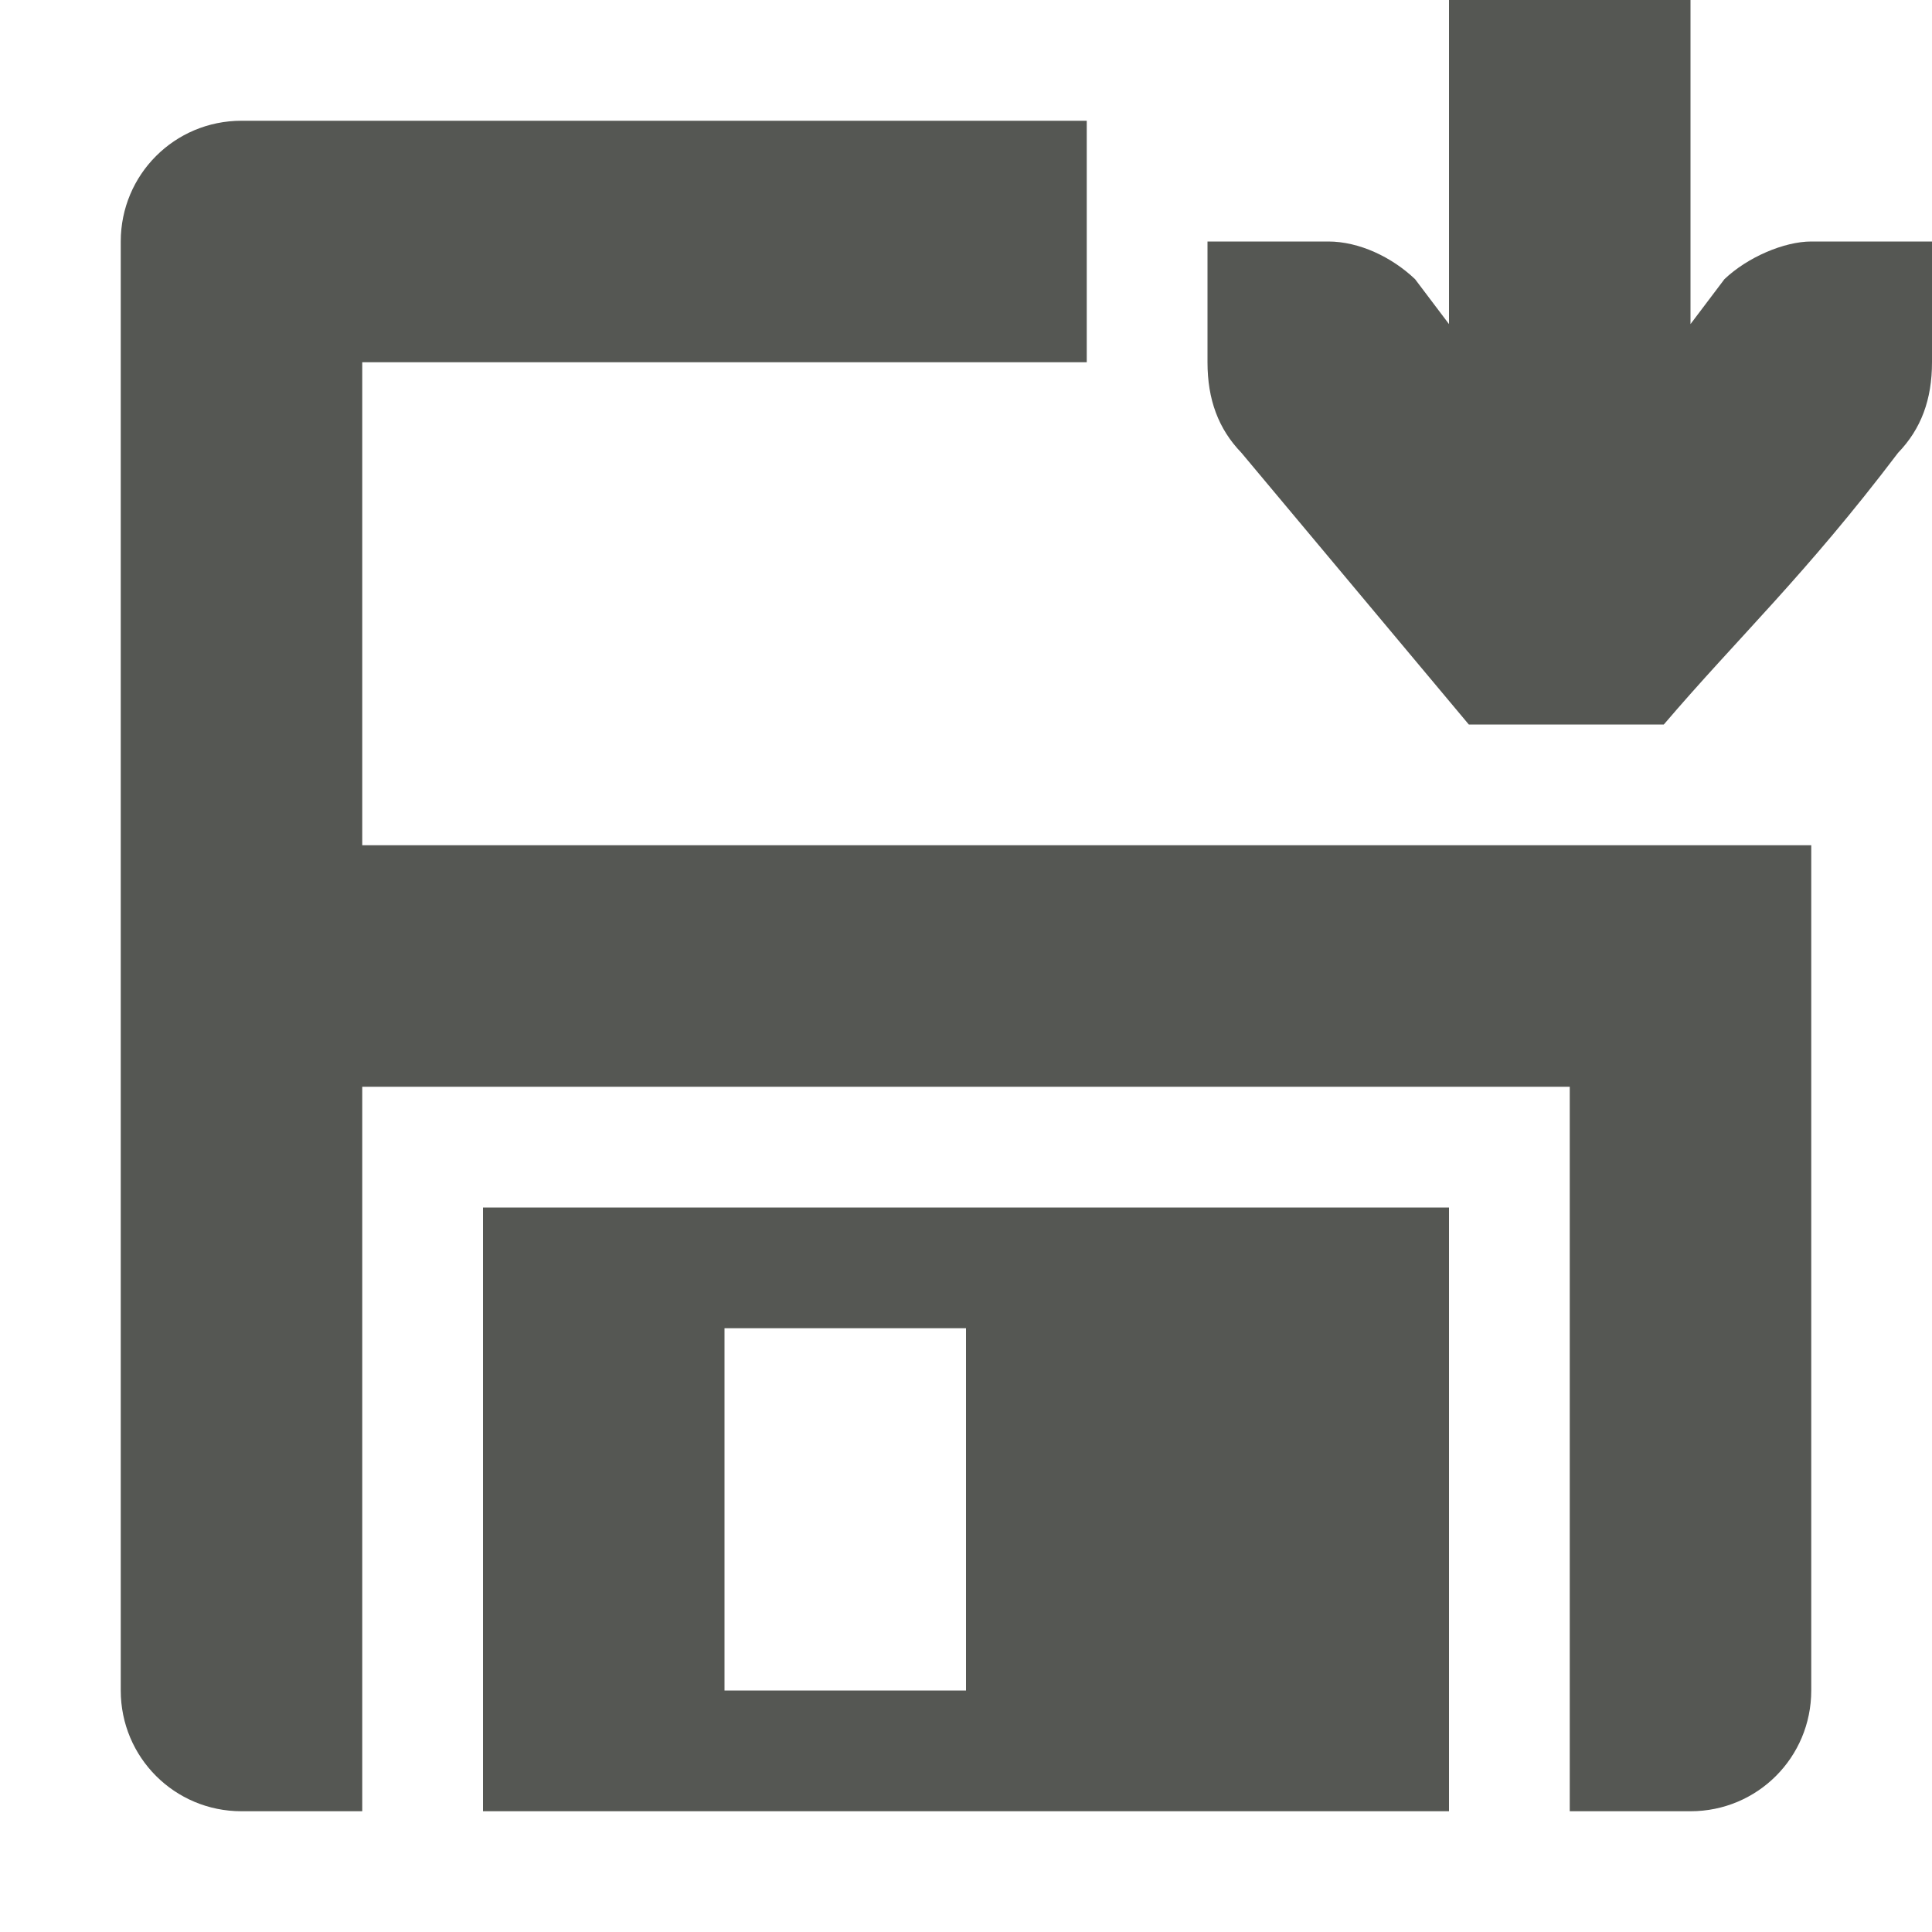
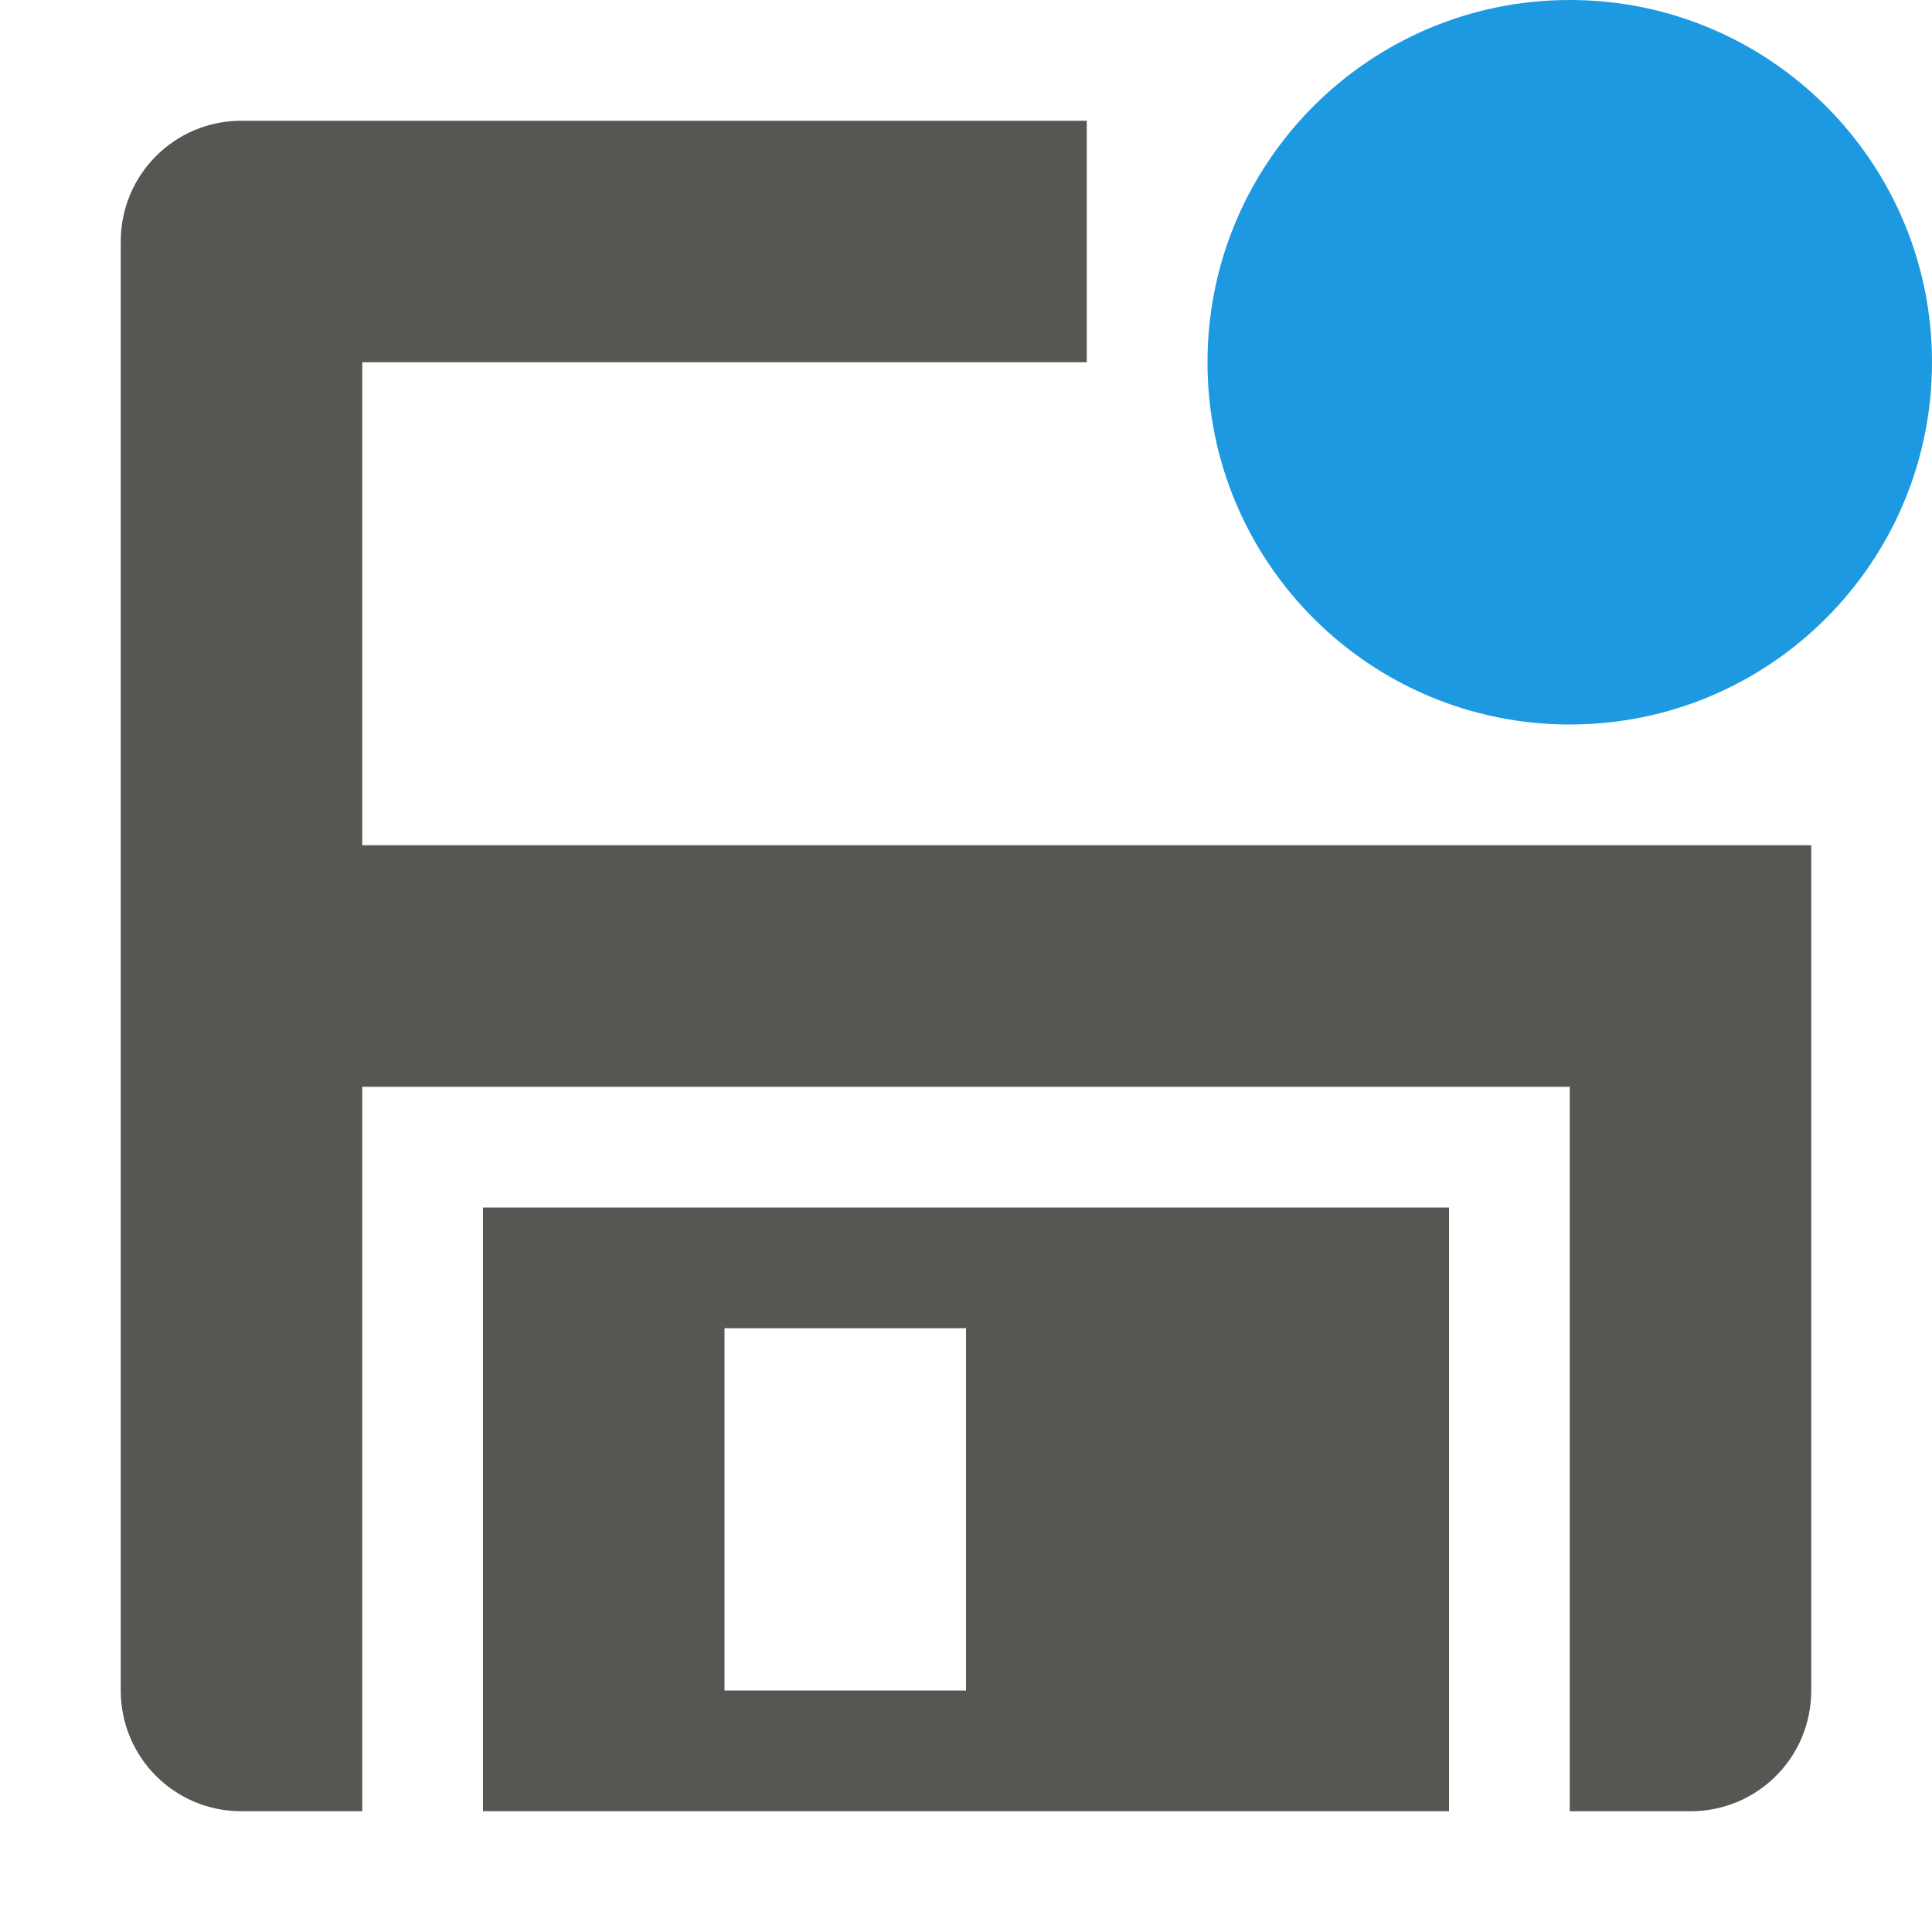
<svg xmlns="http://www.w3.org/2000/svg" viewBox="0 0 16 16">
-   <path style="fill:#555753" d="M 12 0 L 12 2.684 L 11.719 2.312 C 11.528 2.13 11.257 2 11 2 L 10 2 L 10 2.412 L 10 3 C 10 3.309 10.09 3.552 10.281 3.75 L 12.164 6 L 13.779 6 C 14.398 5.275 14.949 4.766 15.719 3.75 C 15.91 3.552 16 3.309 16 3 L 16 2.412 L 16 2 L 15 2 C 14.776 2 14.472 2.13 14.281 2.312 L 14 2.684 L 14 0 L 12 0 z M 2 1 C 1.446 1 1 1.446 1 2 L 1 14 C 1 14.554 1.446 15 2 15 L 3 15 L 3 9 L 13 9 L 13 15 L 14 15 C 14.554 15 15 14.554 15 14 L 15 7 L 3 7 L 3 3 L 9 3 L 9 1 L 2 1 z M 4 10 L 4 15 L 12 15 L 12 10 L 4 10 z M 6 11 L 8 11 L 8 14 L 6 14 L 6 11 z " />
+   <path style="fill:#555753" d="M 2,1 C 1.446,1 1,1.446 1,2 v 12 c 0,0.554 0.446,1 1,1 H 3 V 9 h 10 v 6 h 1 c 0.554,0 1,-0.446 1,-1 V 7 H 3 V 3 H 9 V 1 Z m 2,9 v 5 h 8 v -5 z m 2,1 h 2 v 3 H 6 Z" />
+   <circle style="fill:#1c99e0" cx="13" cy="3" r="3" />
</svg>
